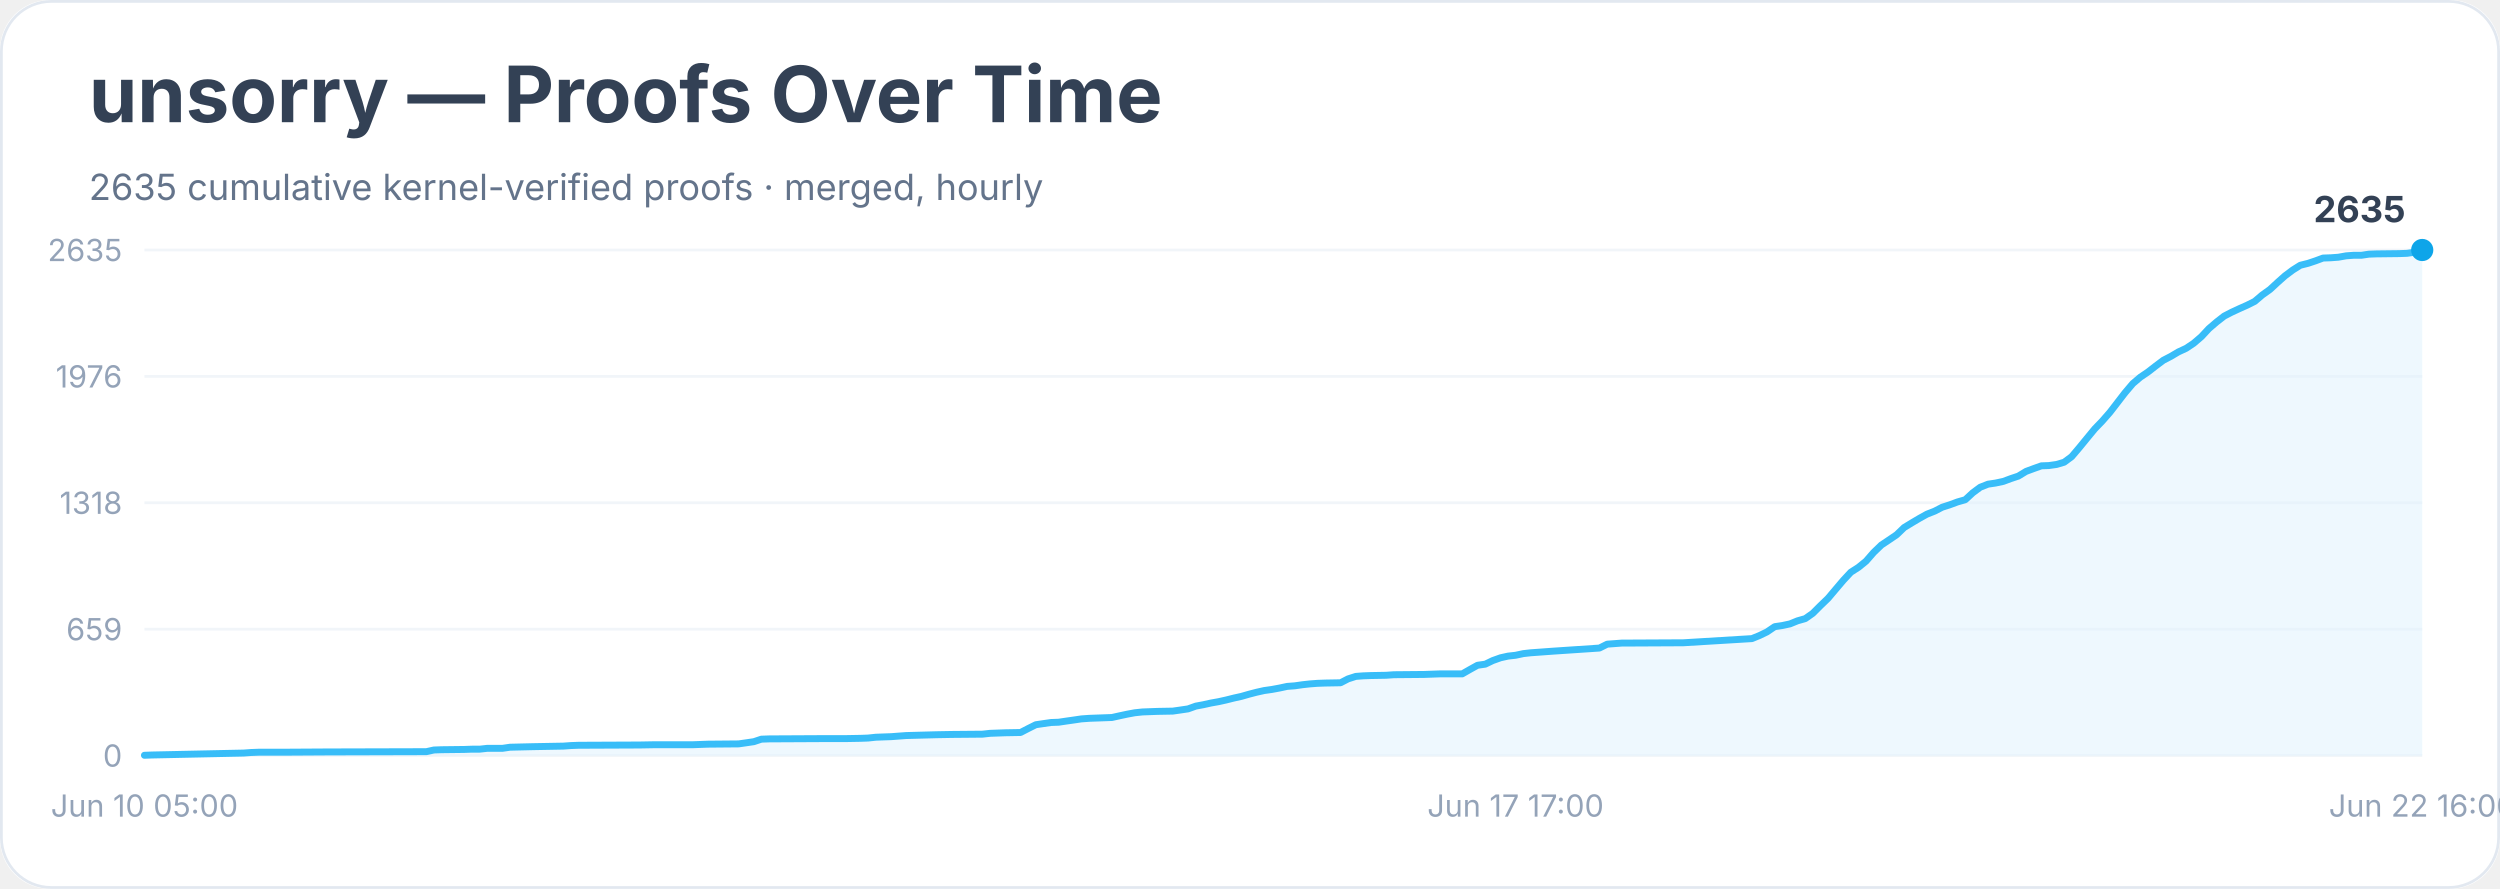
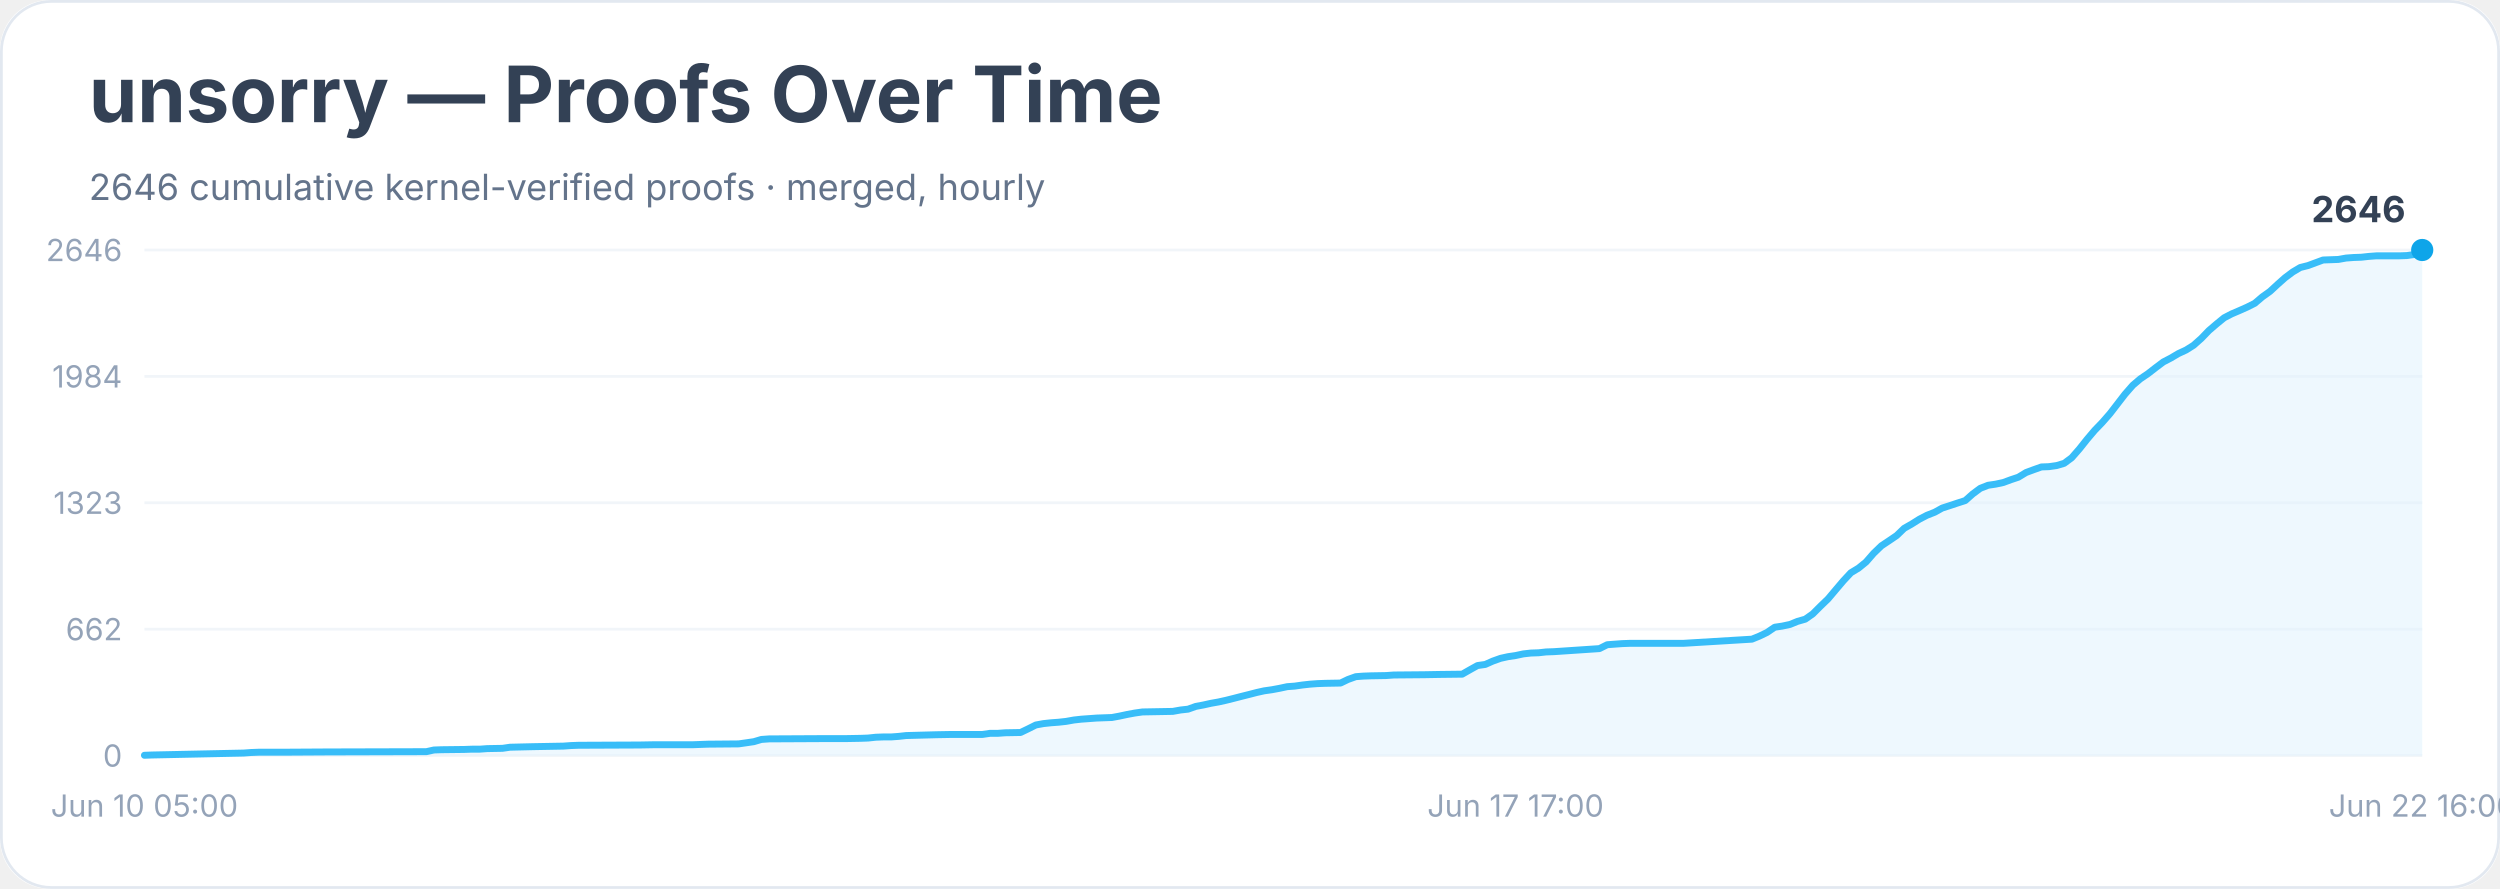
<svg xmlns="http://www.w3.org/2000/svg" width="900" height="320" viewBox="0 0 900 320" role="img" aria-labelledby="title desc">
  <rect width="900" height="100%" rx="18" fill="#ffffff" />
  <rect x="0.5" y="0.5" width="899" height="319" rx="18" fill="none" stroke="#e2e8f0" />
  <text x="32" y="44" font-family="Inter, system-ui, sans-serif" font-size="28" font-weight="700" fill="#334155">unsorry — Proofs Over Time</text>
-   <text x="32" y="72" font-family="Inter, system-ui, sans-serif" font-size="13" fill="#64748b">2635 cumulative kernel-verified proofs · merged, hourly</text>
+   <text x="32" y="72" font-family="Inter, system-ui, sans-serif" font-size="13" fill="#64748b">2646 cumulative kernel-verified proofs · merged, hourly</text>
  <line x1="52" y1="272.0" x2="872" y2="272.0" stroke="#f1f5f9" />
  <text x="44" y="276.0" text-anchor="end" font-family="Inter, system-ui, sans-serif" font-size="11" fill="#94a3b8">0</text>
  <line x1="52" y1="226.5" x2="872" y2="226.5" stroke="#f1f5f9" />
-   <text x="44" y="230.5" text-anchor="end" font-family="Inter, system-ui, sans-serif" font-size="11" fill="#94a3b8">659</text>
+   <text x="44" y="230.5" text-anchor="end" font-family="Inter, system-ui, sans-serif" font-size="11" fill="#94a3b8">662</text>
  <line x1="52" y1="181.0" x2="872" y2="181.0" stroke="#f1f5f9" />
-   <text x="44" y="185.0" text-anchor="end" font-family="Inter, system-ui, sans-serif" font-size="11" fill="#94a3b8">1318</text>
+   <text x="44" y="185.0" text-anchor="end" font-family="Inter, system-ui, sans-serif" font-size="11" fill="#94a3b8">1323</text>
  <line x1="52" y1="135.5" x2="872" y2="135.5" stroke="#f1f5f9" />
-   <text x="44" y="139.5" text-anchor="end" font-family="Inter, system-ui, sans-serif" font-size="11" fill="#94a3b8">1976</text>
+   <text x="44" y="139.5" text-anchor="end" font-family="Inter, system-ui, sans-serif" font-size="11" fill="#94a3b8">1984</text>
  <line x1="52" y1="90.0" x2="872" y2="90.0" stroke="#f1f5f9" />
-   <text x="44" y="94.0" text-anchor="end" font-family="Inter, system-ui, sans-serif" font-size="11" fill="#94a3b8">2635</text>
-   <polygon points="52.0,272.0 52.0,271.9 54.7,271.8 87.7,271.1 90.4,270.9 93.1,270.8 101.4,270.8 117.8,270.7 153.5,270.6 156.2,270.0 159.0,269.9 167.2,269.8 169.9,269.7 172.7,269.7 175.4,269.4 180.9,269.4 183.6,269.0 191.9,268.8 202.8,268.6 205.6,268.4 208.3,268.3 230.3,268.2 235.7,268.1 249.5,268.1 252.2,268.0 254.9,267.9 265.9,267.8 268.7,267.4 271.4,267.0 274.1,266.1 276.9,266.0 296.1,265.9 304.3,265.9 309.8,265.8 312.5,265.7 315.3,265.4 318.0,265.3 320.8,265.2 323.5,265.0 326.2,264.8 337.2,264.5 342.7,264.4 353.7,264.3 356.4,264.0 359.2,263.9 361.9,263.8 367.4,263.7 370.1,262.3 372.9,260.9 375.6,260.5 378.4,260.1 381.1,260.0 383.8,259.6 386.6,259.2 389.3,258.8 392.1,258.6 394.8,258.5 400.3,258.3 403.0,257.7 405.8,257.1 408.5,256.6 411.3,256.3 416.7,256.1 422.2,256.0 425.0,255.6 427.7,255.2 430.5,254.2 433.2,253.7 435.9,253.1 438.7,252.6 441.4,252.0 444.2,251.3 446.9,250.7 449.7,249.9 452.4,249.2 455.1,248.6 457.9,248.2 460.6,247.7 463.4,247.1 466.1,246.9 468.9,246.5 471.6,246.2 474.3,246.0 477.1,245.9 482.6,245.8 485.3,244.4 488.1,243.5 490.8,243.3 493.5,243.2 499.0,243.1 501.8,242.9 512.7,242.8 518.2,242.6 526.4,242.6 529.2,241.0 531.9,239.5 534.7,239.1 537.4,237.8 540.2,236.8 542.9,236.2 545.6,235.9 548.4,235.3 551.1,235.0 553.9,234.8 556.6,234.6 559.4,234.4 575.8,233.3 578.6,231.9 581.3,231.7 584.0,231.5 586.8,231.5 606.0,231.4 630.7,229.9 633.4,228.8 636.1,227.5 638.9,225.6 641.6,225.2 644.4,224.6 647.1,223.5 649.9,222.7 652.6,220.8 655.3,218.1 658.1,215.4 660.8,212.2 663.6,208.9 666.3,206.0 669.1,204.2 671.8,202.0 674.5,198.9 677.3,196.2 680.0,194.4 682.8,192.5 685.5,189.9 688.3,188.2 691.0,186.6 693.7,185.1 696.5,184.0 699.2,182.6 702.0,181.7 704.7,180.7 707.5,179.9 710.2,177.4 712.9,175.4 715.7,174.3 718.4,173.9 721.2,173.3 723.9,172.3 726.6,171.4 729.4,169.7 732.1,168.7 734.9,167.7 737.6,167.6 740.4,167.2 743.1,166.4 745.8,164.4 748.6,161.1 751.3,157.8 754.1,154.4 756.8,151.6 759.6,148.4 762.3,144.9 765.0,141.4 767.8,138.1 770.5,135.8 773.3,133.9 776.0,131.8 778.8,129.7 781.5,128.3 784.2,126.7 787.0,125.4 789.7,123.6 792.5,121.2 795.2,118.3 798.0,115.9 800.7,113.8 803.4,112.4 806.2,111.1 808.9,109.9 811.7,108.5 814.4,106.2 817.2,104.2 819.9,101.7 822.6,99.3 825.4,97.2 828.1,95.5 830.9,94.8 833.6,93.9 836.3,92.9 839.1,92.8 841.8,92.6 844.6,92.1 847.3,91.9 850.1,91.9 852.8,91.5 855.5,91.4 863.8,91.3 866.5,91.2 869.3,90.8 872.0,90.0 872.0,272.0" fill="#e0f2fe" opacity="0.55" />
-   <polyline points="52.0,271.9 54.7,271.8 87.7,271.1 90.4,270.9 93.1,270.8 101.4,270.8 117.8,270.7 153.5,270.6 156.2,270.0 159.0,269.9 167.2,269.8 169.9,269.7 172.7,269.7 175.4,269.4 180.9,269.4 183.6,269.0 191.9,268.8 202.8,268.6 205.6,268.4 208.3,268.3 230.3,268.2 235.7,268.1 249.5,268.1 252.2,268.0 254.9,267.9 265.9,267.8 268.7,267.4 271.4,267.0 274.1,266.1 276.9,266.0 296.1,265.9 304.3,265.9 309.8,265.8 312.5,265.7 315.3,265.4 318.0,265.3 320.8,265.2 323.5,265.0 326.2,264.8 337.2,264.5 342.7,264.4 353.7,264.3 356.4,264.0 359.2,263.9 361.9,263.8 367.4,263.7 370.1,262.3 372.9,260.9 375.6,260.5 378.4,260.1 381.1,260.0 383.8,259.6 386.6,259.2 389.3,258.8 392.1,258.6 394.8,258.5 400.3,258.3 403.0,257.7 405.8,257.1 408.5,256.6 411.3,256.3 416.7,256.1 422.2,256.0 425.0,255.6 427.7,255.2 430.5,254.2 433.2,253.7 435.9,253.1 438.7,252.6 441.4,252.0 444.2,251.3 446.9,250.7 449.7,249.9 452.4,249.2 455.1,248.6 457.9,248.2 460.6,247.7 463.4,247.1 466.1,246.9 468.9,246.5 471.6,246.2 474.3,246.0 477.1,245.9 482.6,245.8 485.3,244.4 488.1,243.5 490.8,243.3 493.5,243.2 499.0,243.1 501.8,242.9 512.7,242.8 518.2,242.6 526.4,242.6 529.2,241.0 531.9,239.5 534.7,239.1 537.4,237.8 540.2,236.8 542.9,236.2 545.6,235.9 548.4,235.3 551.1,235.0 553.9,234.8 556.6,234.6 559.4,234.4 575.8,233.3 578.6,231.9 581.3,231.7 584.0,231.5 586.8,231.5 606.0,231.4 630.7,229.9 633.4,228.8 636.1,227.5 638.9,225.6 641.6,225.2 644.4,224.6 647.1,223.5 649.9,222.7 652.6,220.8 655.3,218.1 658.1,215.4 660.8,212.2 663.6,208.9 666.3,206.0 669.1,204.2 671.8,202.0 674.5,198.9 677.3,196.2 680.0,194.4 682.8,192.5 685.5,189.9 688.3,188.2 691.0,186.6 693.7,185.1 696.5,184.0 699.2,182.6 702.0,181.7 704.7,180.7 707.5,179.9 710.2,177.4 712.9,175.4 715.7,174.3 718.4,173.9 721.2,173.3 723.9,172.3 726.6,171.4 729.4,169.7 732.1,168.7 734.9,167.7 737.6,167.6 740.4,167.2 743.1,166.4 745.8,164.4 748.6,161.1 751.3,157.8 754.1,154.4 756.8,151.6 759.6,148.4 762.3,144.9 765.0,141.4 767.8,138.1 770.5,135.8 773.3,133.9 776.0,131.8 778.8,129.7 781.5,128.3 784.2,126.7 787.0,125.4 789.7,123.6 792.5,121.2 795.2,118.3 798.0,115.9 800.7,113.8 803.4,112.4 806.2,111.1 808.9,109.9 811.7,108.5 814.4,106.2 817.2,104.2 819.9,101.7 822.6,99.3 825.4,97.2 828.1,95.5 830.9,94.8 833.6,93.9 836.3,92.9 839.1,92.8 841.8,92.6 844.6,92.1 847.3,91.9 850.1,91.9 852.8,91.5 855.5,91.4 863.8,91.3 866.5,91.2 869.3,90.8 872.0,90.0" fill="none" stroke="#38bdf8" stroke-width="2.5" stroke-linejoin="round" stroke-linecap="round" />
+   <text x="44" y="94.0" text-anchor="end" font-family="Inter, system-ui, sans-serif" font-size="11" fill="#94a3b8">2646</text>
+   <polygon points="52.0,272.0 52.0,271.9 54.7,271.8 87.7,271.1 90.4,270.9 93.1,270.8 101.4,270.8 117.8,270.7 153.5,270.6 156.2,270.0 159.0,269.9 167.2,269.8 169.9,269.7 172.7,269.7 175.4,269.5 180.9,269.4 183.6,269.0 191.9,268.8 202.8,268.6 205.6,268.4 208.3,268.3 230.3,268.2 235.7,268.1 249.5,268.1 252.2,268.0 254.9,267.9 265.9,267.8 268.7,267.4 271.4,267.0 274.1,266.2 276.9,266.0 296.1,265.9 304.3,265.9 309.8,265.8 312.5,265.7 315.3,265.4 318.0,265.3 320.8,265.3 323.5,265.1 326.2,264.8 337.2,264.5 342.7,264.4 353.7,264.4 356.4,264.0 359.2,264.0 361.9,263.8 367.4,263.7 370.1,262.4 372.9,261.0 375.6,260.5 378.4,260.2 381.1,260.0 383.8,259.7 386.6,259.2 389.3,258.9 392.1,258.7 394.8,258.5 400.3,258.3 403.0,257.8 405.8,257.2 408.5,256.7 411.3,256.3 416.7,256.2 422.2,256.1 425.0,255.6 427.7,255.3 430.5,254.3 433.2,253.8 435.9,253.2 438.7,252.7 441.4,252.1 444.2,251.4 446.9,250.7 449.7,250.0 452.4,249.3 455.1,248.7 457.9,248.3 460.6,247.8 463.4,247.2 466.1,247.0 468.9,246.6 471.6,246.3 474.3,246.1 477.1,246.0 482.6,245.9 485.3,244.6 488.1,243.6 490.8,243.4 493.5,243.3 499.0,243.2 501.8,243.0 512.7,242.9 518.2,242.8 526.4,242.7 529.2,241.1 531.9,239.6 534.7,239.2 537.4,238.0 540.2,237.0 542.9,236.4 545.6,236.0 548.4,235.4 551.1,235.1 553.9,235.0 556.6,234.7 559.4,234.6 575.8,233.5 578.6,232.1 581.3,231.9 584.0,231.7 586.8,231.6 606.0,231.6 630.7,230.1 633.4,229.0 636.1,227.7 638.9,225.8 641.6,225.4 644.4,224.8 647.1,223.7 649.9,222.9 652.6,221.0 655.3,218.3 658.1,215.6 660.8,212.4 663.6,209.1 666.3,206.2 669.1,204.5 671.8,202.3 674.5,199.2 677.3,196.5 680.0,194.7 682.8,192.8 685.5,190.2 688.3,188.6 691.0,186.9 693.7,185.5 696.5,184.4 699.2,182.9 702.0,182.0 704.7,181.1 707.5,180.2 710.2,177.8 712.9,175.8 715.7,174.7 718.4,174.3 721.2,173.7 723.9,172.7 726.6,171.8 729.4,170.1 732.1,169.1 734.9,168.1 737.6,168.0 740.4,167.6 743.1,166.8 745.8,164.8 748.6,161.6 751.3,158.2 754.1,154.9 756.8,152.1 759.6,148.9 762.3,145.4 765.0,141.9 767.8,138.7 770.5,136.4 773.3,134.5 776.0,132.4 778.8,130.3 781.5,128.9 784.2,127.3 787.0,126.0 789.7,124.3 792.5,121.8 795.2,119.0 798.0,116.6 800.7,114.4 803.4,113.0 806.2,111.8 808.9,110.6 811.7,109.2 814.4,106.9 817.2,104.9 819.9,102.4 822.6,100.0 825.4,97.9 828.1,96.3 830.9,95.6 833.6,94.6 836.3,93.6 839.1,93.5 841.8,93.4 844.6,92.9 847.3,92.7 850.1,92.6 852.8,92.3 855.5,92.1 863.8,92.1 866.5,92.0 869.3,91.6 872.0,90.0 872.0,272.0" fill="#e0f2fe" opacity="0.55" />
+   <polyline points="52.0,271.9 54.7,271.8 87.7,271.1 90.4,270.9 93.1,270.8 101.4,270.8 117.8,270.7 153.5,270.6 156.2,270.0 159.0,269.9 167.2,269.8 169.9,269.7 172.7,269.7 175.4,269.5 180.9,269.4 183.6,269.0 191.9,268.8 202.8,268.6 205.6,268.4 208.3,268.3 230.3,268.2 235.7,268.1 249.5,268.1 252.2,268.0 254.9,267.9 265.9,267.8 268.7,267.4 271.4,267.0 274.1,266.2 276.9,266.0 296.1,265.9 304.3,265.9 309.8,265.8 312.5,265.7 315.3,265.4 318.0,265.3 320.8,265.3 323.5,265.1 326.2,264.8 337.2,264.5 342.7,264.4 353.7,264.4 356.4,264.0 359.2,264.0 361.9,263.8 367.4,263.7 370.1,262.4 372.9,261.0 375.6,260.5 378.4,260.2 381.1,260.0 383.8,259.7 386.6,259.2 389.3,258.9 392.1,258.7 394.8,258.5 400.3,258.3 403.0,257.8 405.8,257.2 408.5,256.7 411.3,256.3 416.7,256.2 422.2,256.1 425.0,255.6 427.7,255.3 430.5,254.3 433.2,253.8 435.9,253.2 438.7,252.7 441.4,252.1 444.2,251.4 446.9,250.7 449.7,250.0 452.4,249.3 455.1,248.7 457.9,248.3 460.6,247.8 463.4,247.2 466.1,247.0 468.9,246.6 471.6,246.3 474.3,246.1 477.1,246.0 482.6,245.9 485.3,244.6 488.1,243.6 490.8,243.4 493.5,243.3 499.0,243.2 501.8,243.0 512.7,242.9 518.2,242.8 526.4,242.7 529.2,241.1 531.9,239.6 534.7,239.2 537.4,238.0 540.2,237.0 542.9,236.4 545.6,236.0 548.4,235.4 551.1,235.1 553.9,235.0 556.6,234.7 559.4,234.6 575.8,233.5 578.6,232.1 581.3,231.9 584.0,231.7 586.8,231.6 606.0,231.6 630.7,230.1 633.4,229.0 636.1,227.7 638.9,225.8 641.6,225.4 644.4,224.8 647.1,223.7 649.9,222.9 652.6,221.0 655.3,218.3 658.1,215.6 660.8,212.4 663.6,209.1 666.3,206.2 669.1,204.5 671.8,202.3 674.5,199.2 677.3,196.5 680.0,194.7 682.8,192.8 685.5,190.2 688.3,188.6 691.0,186.9 693.7,185.5 696.5,184.4 699.2,182.9 702.0,182.0 704.7,181.1 707.5,180.2 710.2,177.8 712.9,175.8 715.7,174.7 718.4,174.3 721.2,173.7 723.9,172.7 726.6,171.8 729.4,170.1 732.1,169.1 734.9,168.1 737.6,168.0 740.4,167.6 743.1,166.8 745.8,164.8 748.6,161.6 751.3,158.2 754.1,154.9 756.8,152.1 759.6,148.9 762.3,145.4 765.0,141.9 767.8,138.7 770.5,136.4 773.3,134.5 776.0,132.4 778.8,130.3 781.5,128.9 784.2,127.3 787.0,126.0 789.7,124.3 792.5,121.8 795.2,119.0 798.0,116.6 800.7,114.4 803.4,113.0 806.2,111.8 808.9,110.6 811.7,109.2 814.4,106.9 817.2,104.9 819.9,102.4 822.6,100.0 825.4,97.9 828.1,96.3 830.9,95.6 833.6,94.6 836.3,93.6 839.1,93.5 841.8,93.4 844.6,92.9 847.3,92.7 850.1,92.6 852.8,92.3 855.5,92.1 863.8,92.1 866.5,92.0 869.3,91.6 872.0,90.0" fill="none" stroke="#38bdf8" stroke-width="2.5" stroke-linejoin="round" stroke-linecap="round" />
  <circle cx="872.0" cy="90.0" r="4" fill="#0ea5e9" />
-   <text x="866.0" y="80.0" text-anchor="end" font-family="Inter, system-ui, sans-serif" font-size="13" font-weight="700" fill="#334155">2635</text>
+   <text x="866.0" y="80.0" text-anchor="end" font-family="Inter, system-ui, sans-serif" font-size="13" font-weight="700" fill="#334155">2646</text>
  <text x="52.0" y="294" text-anchor="middle" font-family="Inter, system-ui, sans-serif" font-size="11" fill="#94a3b8">Jun 10 05:00</text>
  <text x="545.6" y="294" text-anchor="middle" font-family="Inter, system-ui, sans-serif" font-size="11" fill="#94a3b8">Jun 17 17:00</text>
  <text x="872.0" y="294" text-anchor="middle" font-family="Inter, system-ui, sans-serif" font-size="11" fill="#94a3b8">Jun 22 16:00</text>
</svg>
